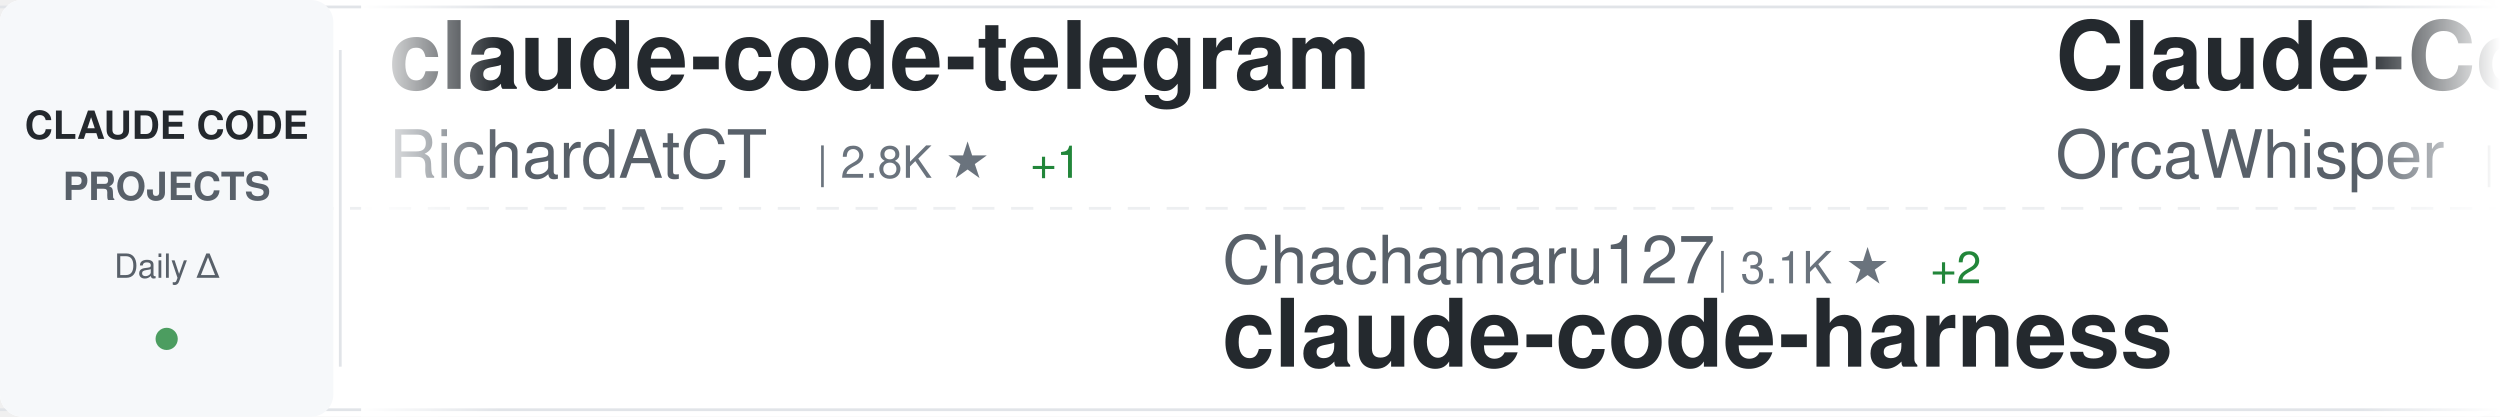
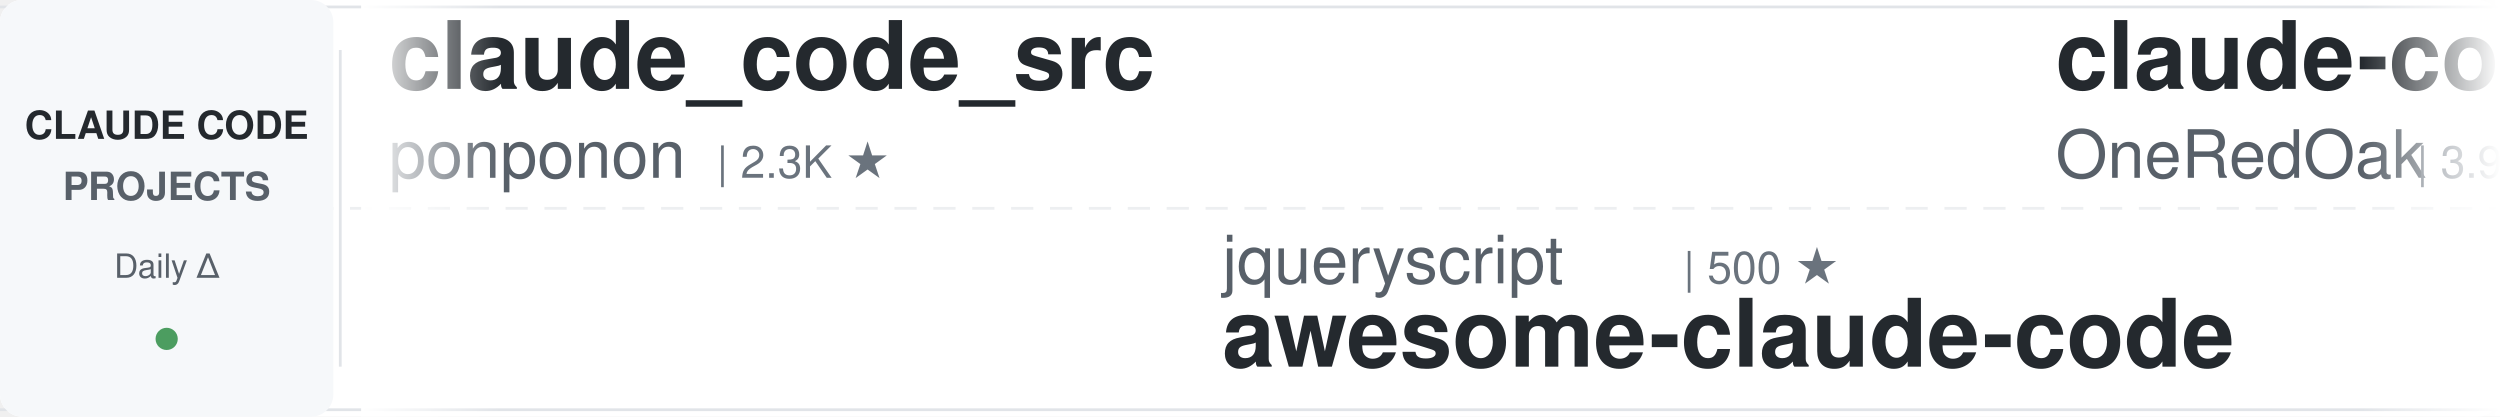
<svg xmlns="http://www.w3.org/2000/svg" width="900" height="150">
  <defs>
    <linearGradient id="awesomeLeftFade" x1="0%" y1="0%" x2="100%" y2="0%">
      <stop offset="0%" style="stop-color:#ffffff;stop-opacity:1" />
      <stop offset="100%" style="stop-color:#ffffff;stop-opacity:0" />
    </linearGradient>
    <linearGradient id="awesomeRightFade" x1="0%" y1="0%" x2="100%" y2="0%">
      <stop offset="0%" style="stop-color:#ffffff;stop-opacity:0" />
      <stop offset="100%" style="stop-color:#ffffff;stop-opacity:1" />
    </linearGradient>
  </defs>
  <rect width="900" height="150" fill="#ffffff" rx="8" />
  <rect x="0" y="2" width="900" height="1" fill="#e1e4e8" />
  <rect x="0" y="147" width="900" height="1" fill="#e1e4e8" />
  <line x1="0" y1="75" x2="900" y2="75" stroke="#e1e4e8" stroke-width="1" stroke-dasharray="8 6" opacity="0.6" />
  <rect x="0" y="0" width="120" height="150" fill="#f6f8fa" rx="8" />
  <text x="60" y="50" font-family="-apple-system, BlinkMacSystemFont, 'Segoe UI', Helvetica, Arial, sans-serif" font-size="14" font-weight="600" fill="#24292e" text-anchor="middle">CLAUDE CODE</text>
  <text x="60" y="72" font-family="-apple-system, BlinkMacSystemFont, 'Segoe UI', Helvetica, Arial, sans-serif" font-size="14" font-weight="600" fill="#586069" text-anchor="middle">PROJECTS</text>
  <text x="60" y="100" font-family="-apple-system, BlinkMacSystemFont, 'Segoe UI', Helvetica, Arial, sans-serif" font-size="12" font-weight="500" fill="#586069" text-anchor="middle">Daily Δ</text>
  <circle cx="60" cy="122" r="4" fill="#22863a" opacity="0.8" />
  <rect x="122" y="18" width="1" height="114" fill="#e1e4e8" />
  <clipPath id="awesomeTickerClip">
    <rect x="130" y="0" width="770" height="150" />
  </clipPath>
  <g clip-path="url(#awesomeTickerClip)">
    <g id="awesomeTickerItems">
      <animateTransform attributeName="transform" attributeType="XML" type="translate" from="0 0" to="-3000 0" dur="54s" repeatCount="indefinite" />
      <g transform="translate(0, 0)">
-         <text x="140" y="32" font-family="-apple-system, BlinkMacSystemFont, 'Segoe UI', Helvetica, Arial, sans-serif" font-size="34" font-weight="600" fill="#24292e">claude-code-telegram</text>
-         <text x="140" y="64" font-family="-apple-system, BlinkMacSystemFont, 'Segoe UI', Helvetica, Arial, sans-serif" font-size="24" font-weight="400" fill="#586069">RichardAtCT</text>
-         <text x="294" y="64" font-family="-apple-system, BlinkMacSystemFont, 'Segoe UI', Helvetica, Arial, sans-serif" font-size="16" font-weight="500" fill="#6a737d">| 2.8K ★</text>
-         <text x="371" y="64" font-family="-apple-system, BlinkMacSystemFont, 'Segoe UI', Helvetica, Arial, sans-serif" font-size="16" font-weight="500" fill="#22863a"> +1</text>
+         <text x="140" y="32" font-family="-apple-system, BlinkMacSystemFont, 'Segoe UI', Helvetica, Arial, sans-serif" font-size="34" font-weight="600" fill="#24292e">claude_code_src</text>
+         <text x="140" y="64" font-family="-apple-system, BlinkMacSystemFont, 'Segoe UI', Helvetica, Arial, sans-serif" font-size="24" font-weight="400" fill="#586069">ponponon</text>
+         <text x="258" y="64" font-family="-apple-system, BlinkMacSystemFont, 'Segoe UI', Helvetica, Arial, sans-serif" font-size="16" font-weight="500" fill="#6a737d">| 2.3K ★</text>
      </g>
      <g transform="translate(300, 0)">
-         <text x="140" y="102" font-family="-apple-system, BlinkMacSystemFont, 'Segoe UI', Helvetica, Arial, sans-serif" font-size="24" font-weight="400" fill="#586069">Chachamaru127</text>
-         <text x="318" y="102" font-family="-apple-system, BlinkMacSystemFont, 'Segoe UI', Helvetica, Arial, sans-serif" font-size="16" font-weight="500" fill="#6a737d">| 3.1K ★</text>
-         <text x="395" y="102" font-family="-apple-system, BlinkMacSystemFont, 'Segoe UI', Helvetica, Arial, sans-serif" font-size="16" font-weight="500" fill="#22863a"> +2</text>
-         <text x="140" y="132" font-family="-apple-system, BlinkMacSystemFont, 'Segoe UI', Helvetica, Arial, sans-serif" font-size="34" font-weight="600" fill="#24292e">claude-code-harness</text>
+         <text x="140" y="102" font-family="-apple-system, BlinkMacSystemFont, 'Segoe UI', Helvetica, Arial, sans-serif" font-size="24" font-weight="400" fill="#586069">jqueryscript</text>
+         <text x="306" y="102" font-family="-apple-system, BlinkMacSystemFont, 'Segoe UI', Helvetica, Arial, sans-serif" font-size="16" font-weight="500" fill="#6a737d">| 500 ★</text>
+         <text x="140" y="132" font-family="-apple-system, BlinkMacSystemFont, 'Segoe UI', Helvetica, Arial, sans-serif" font-size="34" font-weight="600" fill="#24292e">awesome-claude-code</text>
      </g>
      <g transform="translate(600, 0)">
-         <text x="140" y="32" font-family="-apple-system, BlinkMacSystemFont, 'Segoe UI', Helvetica, Arial, sans-serif" font-size="34" font-weight="600" fill="#24292e">Claude-Code</text>
-         <text x="140" y="64" font-family="-apple-system, BlinkMacSystemFont, 'Segoe UI', Helvetica, Arial, sans-serif" font-size="24" font-weight="400" fill="#586069">OrcaWhisper</text>
-         <text x="294" y="64" font-family="-apple-system, BlinkMacSystemFont, 'Segoe UI', Helvetica, Arial, sans-serif" font-size="16" font-weight="500" fill="#6a737d">| 91 ★</text>
+         <text x="140" y="32" font-family="-apple-system, BlinkMacSystemFont, 'Segoe UI', Helvetica, Arial, sans-serif" font-size="34" font-weight="600" fill="#24292e">claude-code-workflows</text>
+         <text x="140" y="64" font-family="-apple-system, BlinkMacSystemFont, 'Segoe UI', Helvetica, Arial, sans-serif" font-size="24" font-weight="400" fill="#586069">OneRedOak</text>
+         <text x="270" y="64" font-family="-apple-system, BlinkMacSystemFont, 'Segoe UI', Helvetica, Arial, sans-serif" font-size="16" font-weight="500" fill="#6a737d">| 3.9K ★</text>
      </g>
      <g transform="translate(900, 0)">
-         <text x="140" y="102" font-family="-apple-system, BlinkMacSystemFont, 'Segoe UI', Helvetica, Arial, sans-serif" font-size="24" font-weight="400" fill="#586069">huangjia2019</text>
-         <text x="306" y="102" font-family="-apple-system, BlinkMacSystemFont, 'Segoe UI', Helvetica, Arial, sans-serif" font-size="16" font-weight="500" fill="#6a737d">| 1.1K ★</text>
-         <text x="140" y="132" font-family="-apple-system, BlinkMacSystemFont, 'Segoe UI', Helvetica, Arial, sans-serif" font-size="34" font-weight="600" fill="#24292e">claude-code-engineering</text>
+         <text x="140" y="102" font-family="-apple-system, BlinkMacSystemFont, 'Segoe UI', Helvetica, Arial, sans-serif" font-size="24" font-weight="400" fill="#586069">AICoderTudou</text>
+         <text x="306" y="102" font-family="-apple-system, BlinkMacSystemFont, 'Segoe UI', Helvetica, Arial, sans-serif" font-size="16" font-weight="500" fill="#6a737d">| 496 ★</text>
+         <text x="140" y="132" font-family="-apple-system, BlinkMacSystemFont, 'Segoe UI', Helvetica, Arial, sans-serif" font-size="34" font-weight="600" fill="#24292e">claude-code-tudou</text>
      </g>
      <g transform="translate(1200, 0)">
-         <text x="140" y="32" font-family="-apple-system, BlinkMacSystemFont, 'Segoe UI', Helvetica, Arial, sans-serif" font-size="34" font-weight="600" fill="#24292e">Claude-code</text>
-         <text x="140" y="64" font-family="-apple-system, BlinkMacSystemFont, 'Segoe UI', Helvetica, Arial, sans-serif" font-size="24" font-weight="400" fill="#586069">fazxes</text>
-         <text x="234" y="64" font-family="-apple-system, BlinkMacSystemFont, 'Segoe UI', Helvetica, Arial, sans-serif" font-size="16" font-weight="500" fill="#6a737d">| 231 ★</text>
+         <text x="140" y="32" font-family="-apple-system, BlinkMacSystemFont, 'Segoe UI', Helvetica, Arial, sans-serif" font-size="34" font-weight="600" fill="#24292e">claude-code-analysis</text>
+         <text x="140" y="64" font-family="-apple-system, BlinkMacSystemFont, 'Segoe UI', Helvetica, Arial, sans-serif" font-size="24" font-weight="400" fill="#586069">liuup</text>
+         <text x="222" y="64" font-family="-apple-system, BlinkMacSystemFont, 'Segoe UI', Helvetica, Arial, sans-serif" font-size="16" font-weight="500" fill="#6a737d">| 3.8K ★</text>
+         <text x="299" y="64" font-family="-apple-system, BlinkMacSystemFont, 'Segoe UI', Helvetica, Arial, sans-serif" font-size="16" font-weight="500" fill="#22863a"> +6</text>
      </g>
      <g transform="translate(1500, 0)">
-         <text x="140" y="102" font-family="-apple-system, BlinkMacSystemFont, 'Segoe UI', Helvetica, Arial, sans-serif" font-size="24" font-weight="400" fill="#586069">diet103</text>
-         <text x="246" y="102" font-family="-apple-system, BlinkMacSystemFont, 'Segoe UI', Helvetica, Arial, sans-serif" font-size="16" font-weight="500" fill="#6a737d">| 10.0K ★</text>
-         <text x="140" y="132" font-family="-apple-system, BlinkMacSystemFont, 'Segoe UI', Helvetica, Arial, sans-serif" font-size="34" font-weight="600" fill="#24292e">claude-code-infrastructu...</text>
+         <text x="140" y="102" font-family="-apple-system, BlinkMacSystemFont, 'Segoe UI', Helvetica, Arial, sans-serif" font-size="24" font-weight="400" fill="#586069">RishabhK103</text>
+         <text x="294" y="102" font-family="-apple-system, BlinkMacSystemFont, 'Segoe UI', Helvetica, Arial, sans-serif" font-size="16" font-weight="500" fill="#6a737d">| 106 ★</text>
+         <text x="140" y="132" font-family="-apple-system, BlinkMacSystemFont, 'Segoe UI', Helvetica, Arial, sans-serif" font-size="34" font-weight="600" fill="#24292e">claude-code</text>
      </g>
      <g transform="translate(1800, 0)">
-         <text x="140" y="32" font-family="-apple-system, BlinkMacSystemFont, 'Segoe UI', Helvetica, Arial, sans-serif" font-size="34" font-weight="600" fill="#24292e">claude-code-base-action</text>
-         <text x="140" y="64" font-family="-apple-system, BlinkMacSystemFont, 'Segoe UI', Helvetica, Arial, sans-serif" font-size="24" font-weight="400" fill="#586069">anthropics</text>
-         <text x="282" y="64" font-family="-apple-system, BlinkMacSystemFont, 'Segoe UI', Helvetica, Arial, sans-serif" font-size="16" font-weight="500" fill="#6a737d">| 949 ★</text>
+         <text x="140" y="32" font-family="-apple-system, BlinkMacSystemFont, 'Segoe UI', Helvetica, Arial, sans-serif" font-size="34" font-weight="600" fill="#24292e">awesome-claude-code-suba...</text>
+         <text x="140" y="64" font-family="-apple-system, BlinkMacSystemFont, 'Segoe UI', Helvetica, Arial, sans-serif" font-size="24" font-weight="400" fill="#586069">VoltAgent</text>
+         <text x="270" y="64" font-family="-apple-system, BlinkMacSystemFont, 'Segoe UI', Helvetica, Arial, sans-serif" font-size="16" font-weight="500" fill="#6a737d">| 24.4K ★</text>
+         <text x="356" y="64" font-family="-apple-system, BlinkMacSystemFont, 'Segoe UI', Helvetica, Arial, sans-serif" font-size="16" font-weight="500" fill="#22863a"> +7</text>
      </g>
      <g transform="translate(2100, 0)">
-         <text x="140" y="102" font-family="-apple-system, BlinkMacSystemFont, 'Segoe UI', Helvetica, Arial, sans-serif" font-size="24" font-weight="400" fill="#586069">claude-code-best</text>
-         <text x="354" y="102" font-family="-apple-system, BlinkMacSystemFont, 'Segoe UI', Helvetica, Arial, sans-serif" font-size="16" font-weight="500" fill="#6a737d">| 22.1K ★</text>
-         <text x="440" y="102" font-family="-apple-system, BlinkMacSystemFont, 'Segoe UI', Helvetica, Arial, sans-serif" font-size="16" font-weight="500" fill="#22863a"> +7</text>
-         <text x="140" y="132" font-family="-apple-system, BlinkMacSystemFont, 'Segoe UI', Helvetica, Arial, sans-serif" font-size="34" font-weight="600" fill="#24292e">claude-code</text>
+         <text x="140" y="102" font-family="-apple-system, BlinkMacSystemFont, 'Segoe UI', Helvetica, Arial, sans-serif" font-size="24" font-weight="400" fill="#586069">anthropics</text>
+         <text x="282" y="102" font-family="-apple-system, BlinkMacSystemFont, 'Segoe UI', Helvetica, Arial, sans-serif" font-size="16" font-weight="500" fill="#6a737d">| 949 ★</text>
+         <text x="140" y="132" font-family="-apple-system, BlinkMacSystemFont, 'Segoe UI', Helvetica, Arial, sans-serif" font-size="34" font-weight="600" fill="#24292e">claude-code-base-action</text>
      </g>
      <g transform="translate(2400, 0)">
-         <text x="140" y="32" font-family="-apple-system, BlinkMacSystemFont, 'Segoe UI', Helvetica, Arial, sans-serif" font-size="34" font-weight="600" fill="#24292e">claude-code</text>
-         <text x="140" y="64" font-family="-apple-system, BlinkMacSystemFont, 'Segoe UI', Helvetica, Arial, sans-serif" font-size="24" font-weight="400" fill="#586069">Tinkeringg-Lab</text>
-         <text x="330" y="64" font-family="-apple-system, BlinkMacSystemFont, 'Segoe UI', Helvetica, Arial, sans-serif" font-size="16" font-weight="500" fill="#6a737d">| 212 ★</text>
+         <text x="140" y="32" font-family="-apple-system, BlinkMacSystemFont, 'Segoe UI', Helvetica, Arial, sans-serif" font-size="34" font-weight="600" fill="#24292e">claude-code-sourcemap</text>
+         <text x="140" y="64" font-family="-apple-system, BlinkMacSystemFont, 'Segoe UI', Helvetica, Arial, sans-serif" font-size="24" font-weight="400" fill="#586069">ChinaSiro</text>
+         <text x="270" y="64" font-family="-apple-system, BlinkMacSystemFont, 'Segoe UI', Helvetica, Arial, sans-serif" font-size="16" font-weight="500" fill="#6a737d">| 9.6K ★</text>
+         <text x="347" y="64" font-family="-apple-system, BlinkMacSystemFont, 'Segoe UI', Helvetica, Arial, sans-serif" font-size="16" font-weight="500" fill="#cb2431"> -1</text>
      </g>
      <g transform="translate(2700, 0)">
-         <text x="140" y="102" font-family="-apple-system, BlinkMacSystemFont, 'Segoe UI', Helvetica, Arial, sans-serif" font-size="24" font-weight="400" fill="#586069">rohitg00</text>
-         <text x="258" y="102" font-family="-apple-system, BlinkMacSystemFont, 'Segoe UI', Helvetica, Arial, sans-serif" font-size="16" font-weight="500" fill="#6a737d">| 2.5K ★</text>
-         <text x="335" y="102" font-family="-apple-system, BlinkMacSystemFont, 'Segoe UI', Helvetica, Arial, sans-serif" font-size="16" font-weight="500" fill="#22863a"> +1</text>
-         <text x="140" y="132" font-family="-apple-system, BlinkMacSystemFont, 'Segoe UI', Helvetica, Arial, sans-serif" font-size="34" font-weight="600" fill="#24292e">awesome-claude-code-tool...</text>
+         <text x="140" y="102" font-family="-apple-system, BlinkMacSystemFont, 'Segoe UI', Helvetica, Arial, sans-serif" font-size="24" font-weight="400" fill="#586069">anthropics</text>
+         <text x="282" y="102" font-family="-apple-system, BlinkMacSystemFont, 'Segoe UI', Helvetica, Arial, sans-serif" font-size="16" font-weight="500" fill="#6a737d">| 5.9K ★</text>
+         <text x="359" y="102" font-family="-apple-system, BlinkMacSystemFont, 'Segoe UI', Helvetica, Arial, sans-serif" font-size="16" font-weight="500" fill="#22863a"> +12</text>
+         <text x="140" y="132" font-family="-apple-system, BlinkMacSystemFont, 'Segoe UI', Helvetica, Arial, sans-serif" font-size="34" font-weight="600" fill="#24292e">claude-code-security-rev...</text>
      </g>
      <g transform="translate(3000, 0)">
-         <text x="140" y="32" font-family="-apple-system, BlinkMacSystemFont, 'Segoe UI', Helvetica, Arial, sans-serif" font-size="34" font-weight="600" fill="#24292e">claude-code-telegram</text>
-         <text x="140" y="64" font-family="-apple-system, BlinkMacSystemFont, 'Segoe UI', Helvetica, Arial, sans-serif" font-size="24" font-weight="400" fill="#586069">RichardAtCT</text>
-         <text x="294" y="64" font-family="-apple-system, BlinkMacSystemFont, 'Segoe UI', Helvetica, Arial, sans-serif" font-size="16" font-weight="500" fill="#6a737d">| 2.8K ★</text>
-         <text x="371" y="64" font-family="-apple-system, BlinkMacSystemFont, 'Segoe UI', Helvetica, Arial, sans-serif" font-size="16" font-weight="500" fill="#22863a"> +1</text>
+         <text x="140" y="32" font-family="-apple-system, BlinkMacSystemFont, 'Segoe UI', Helvetica, Arial, sans-serif" font-size="34" font-weight="600" fill="#24292e">claude_code_src</text>
+         <text x="140" y="64" font-family="-apple-system, BlinkMacSystemFont, 'Segoe UI', Helvetica, Arial, sans-serif" font-size="24" font-weight="400" fill="#586069">ponponon</text>
+         <text x="258" y="64" font-family="-apple-system, BlinkMacSystemFont, 'Segoe UI', Helvetica, Arial, sans-serif" font-size="16" font-weight="500" fill="#6a737d">| 2.3K ★</text>
      </g>
      <g transform="translate(3300, 0)">
-         <text x="140" y="102" font-family="-apple-system, BlinkMacSystemFont, 'Segoe UI', Helvetica, Arial, sans-serif" font-size="24" font-weight="400" fill="#586069">Chachamaru127</text>
-         <text x="318" y="102" font-family="-apple-system, BlinkMacSystemFont, 'Segoe UI', Helvetica, Arial, sans-serif" font-size="16" font-weight="500" fill="#6a737d">| 3.1K ★</text>
-         <text x="395" y="102" font-family="-apple-system, BlinkMacSystemFont, 'Segoe UI', Helvetica, Arial, sans-serif" font-size="16" font-weight="500" fill="#22863a"> +2</text>
-         <text x="140" y="132" font-family="-apple-system, BlinkMacSystemFont, 'Segoe UI', Helvetica, Arial, sans-serif" font-size="34" font-weight="600" fill="#24292e">claude-code-harness</text>
+         <text x="140" y="102" font-family="-apple-system, BlinkMacSystemFont, 'Segoe UI', Helvetica, Arial, sans-serif" font-size="24" font-weight="400" fill="#586069">jqueryscript</text>
+         <text x="306" y="102" font-family="-apple-system, BlinkMacSystemFont, 'Segoe UI', Helvetica, Arial, sans-serif" font-size="16" font-weight="500" fill="#6a737d">| 500 ★</text>
+         <text x="140" y="132" font-family="-apple-system, BlinkMacSystemFont, 'Segoe UI', Helvetica, Arial, sans-serif" font-size="34" font-weight="600" fill="#24292e">awesome-claude-code</text>
      </g>
      <g transform="translate(3600, 0)">
-         <text x="140" y="32" font-family="-apple-system, BlinkMacSystemFont, 'Segoe UI', Helvetica, Arial, sans-serif" font-size="34" font-weight="600" fill="#24292e">Claude-Code</text>
-         <text x="140" y="64" font-family="-apple-system, BlinkMacSystemFont, 'Segoe UI', Helvetica, Arial, sans-serif" font-size="24" font-weight="400" fill="#586069">OrcaWhisper</text>
-         <text x="294" y="64" font-family="-apple-system, BlinkMacSystemFont, 'Segoe UI', Helvetica, Arial, sans-serif" font-size="16" font-weight="500" fill="#6a737d">| 91 ★</text>
+         <text x="140" y="32" font-family="-apple-system, BlinkMacSystemFont, 'Segoe UI', Helvetica, Arial, sans-serif" font-size="34" font-weight="600" fill="#24292e">claude-code-workflows</text>
+         <text x="140" y="64" font-family="-apple-system, BlinkMacSystemFont, 'Segoe UI', Helvetica, Arial, sans-serif" font-size="24" font-weight="400" fill="#586069">OneRedOak</text>
+         <text x="270" y="64" font-family="-apple-system, BlinkMacSystemFont, 'Segoe UI', Helvetica, Arial, sans-serif" font-size="16" font-weight="500" fill="#6a737d">| 3.9K ★</text>
      </g>
      <g transform="translate(3900, 0)">
-         <text x="140" y="102" font-family="-apple-system, BlinkMacSystemFont, 'Segoe UI', Helvetica, Arial, sans-serif" font-size="24" font-weight="400" fill="#586069">huangjia2019</text>
-         <text x="306" y="102" font-family="-apple-system, BlinkMacSystemFont, 'Segoe UI', Helvetica, Arial, sans-serif" font-size="16" font-weight="500" fill="#6a737d">| 1.1K ★</text>
-         <text x="140" y="132" font-family="-apple-system, BlinkMacSystemFont, 'Segoe UI', Helvetica, Arial, sans-serif" font-size="34" font-weight="600" fill="#24292e">claude-code-engineering</text>
+         <text x="140" y="102" font-family="-apple-system, BlinkMacSystemFont, 'Segoe UI', Helvetica, Arial, sans-serif" font-size="24" font-weight="400" fill="#586069">AICoderTudou</text>
+         <text x="306" y="102" font-family="-apple-system, BlinkMacSystemFont, 'Segoe UI', Helvetica, Arial, sans-serif" font-size="16" font-weight="500" fill="#6a737d">| 496 ★</text>
+         <text x="140" y="132" font-family="-apple-system, BlinkMacSystemFont, 'Segoe UI', Helvetica, Arial, sans-serif" font-size="34" font-weight="600" fill="#24292e">claude-code-tudou</text>
      </g>
    </g>
  </g>
  <rect x="130" y="0" width="50" height="150" fill="url(#awesomeLeftFade)" />
  <rect x="850" y="0" width="50" height="150" fill="url(#awesomeRightFade)" />
</svg>
